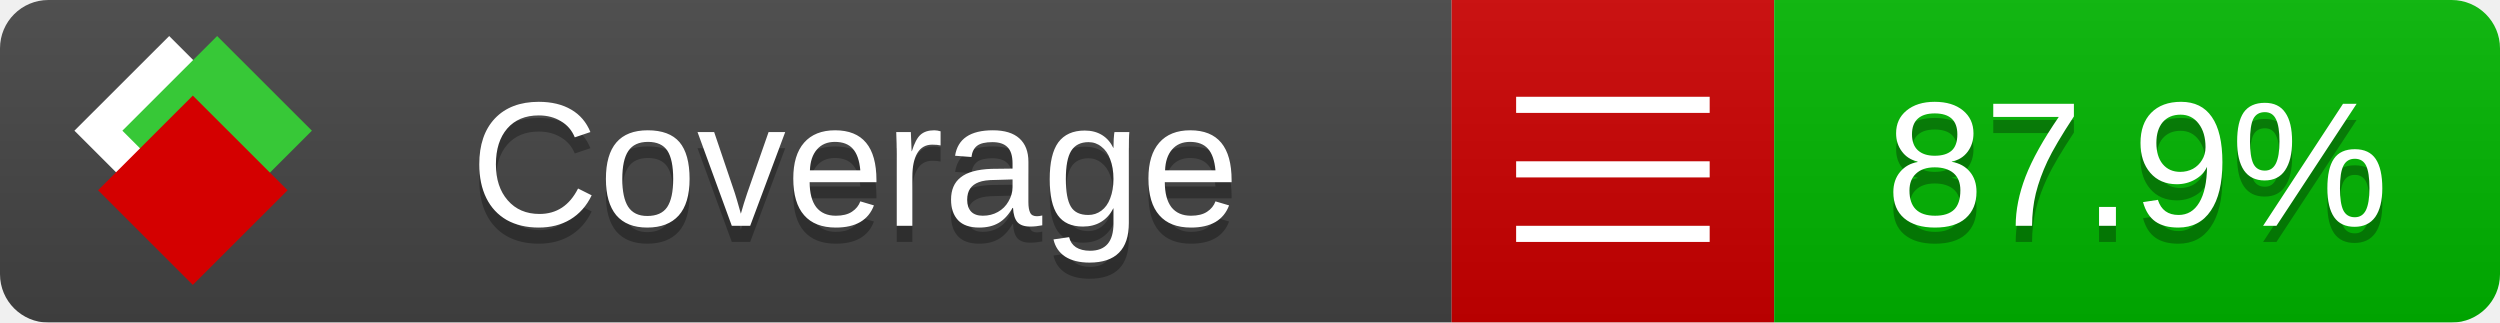
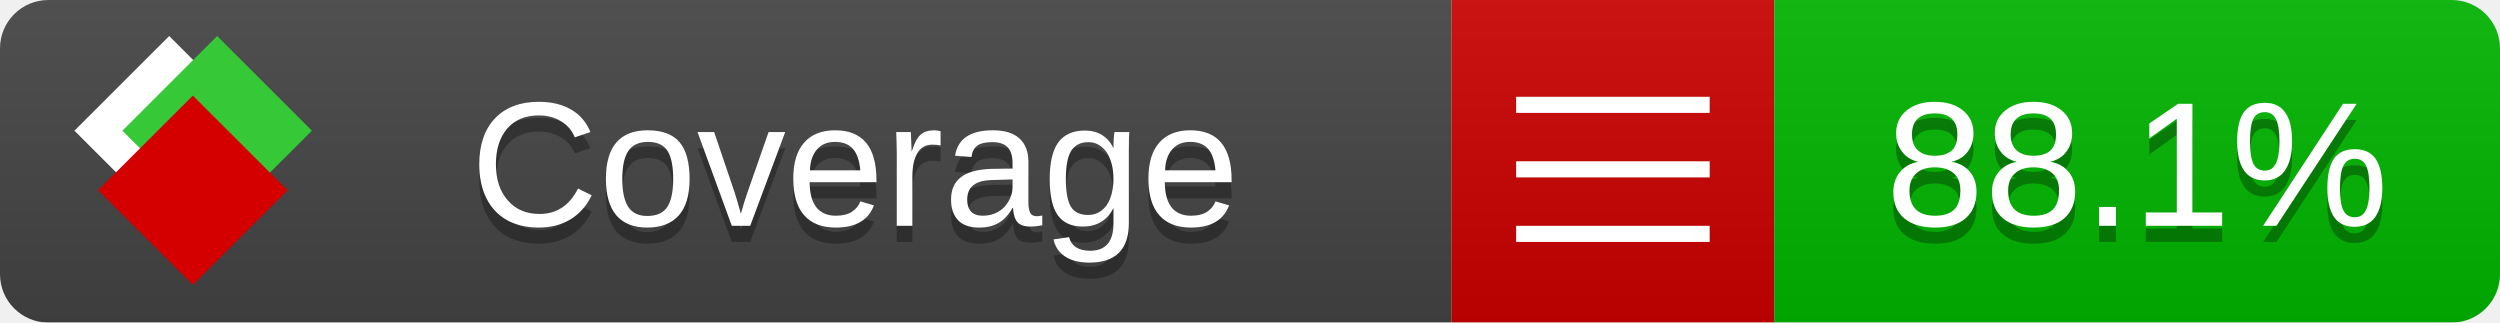
<svg xmlns="http://www.w3.org/2000/svg" xmlns:xlink="http://www.w3.org/1999/xlink" width="155" height="20">
  <style type="text/css">
          
            @keyframes fade1 {
                0% { visibility: visible; opacity: 1; }
               27% { visibility: visible; opacity: 1; }
               33% { visibility: hidden; opacity: 0; }
               60% { visibility: hidden; opacity: 0; }
               66% { visibility: hidden; opacity: 0; }
               93% { visibility: hidden; opacity: 0; }
              100% { visibility: visible; opacity: 1; }
            }
            @keyframes fade2 {
                0% { visibility: hidden; opacity: 0; }
               27% { visibility: hidden; opacity: 0; }
               33% { visibility: visible; opacity: 1; }
               60% { visibility: visible; opacity: 1; }
               66% { visibility: hidden; opacity: 0; }
               93% { visibility: hidden; opacity: 0; }
              100% { visibility: hidden; opacity: 0; }
            }
            @keyframes fade3 {
                0% { visibility: hidden; opacity: 0; }
               27% { visibility: hidden; opacity: 0; }
               33% { visibility: hidden; opacity: 0; }
               60% { visibility: hidden; opacity: 0; }
               66% { visibility: visible; opacity: 1; }
               93% { visibility: visible; opacity: 1; }
              100% { visibility: hidden; opacity: 0; }
            }
            .linecoverage {
                animation-duration: 15s;
                animation-name: fade1;
                animation-iteration-count: infinite;
            }
            .branchcoverage {
                animation-duration: 15s;
                animation-name: fade2;
                animation-iteration-count: infinite;
            }
            .methodcoverage {
                animation-duration: 15s;
                animation-name: fade3;
                animation-iteration-count: infinite;
            }
          
    </style>
  <defs>
    <linearGradient id="gradient" x2="0" y2="100%">
      <stop offset="0" stop-color="#bbb" stop-opacity=".1" />
      <stop offset="1" stop-opacity=".1" />
    </linearGradient>
    <linearGradient id="c">
      <stop offset="0" stop-color="#d40000" />
      <stop offset="1" stop-color="#ff2a2a" />
    </linearGradient>
    <linearGradient id="a">
      <stop offset="0" stop-color="#e0e0de" />
      <stop offset="1" stop-color="#fff" />
    </linearGradient>
    <linearGradient id="b">
      <stop offset="0" stop-color="#37c837" />
      <stop offset="1" stop-color="#217821" />
    </linearGradient>
    <linearGradient xlink:href="#a" id="e" x1="106.44" x2="69.96" y1="-11.96" y2="-46.84" gradientTransform="matrix(-.8426 -.00045 -.00045 -.8426 -94.27 -75.82)" gradientUnits="userSpaceOnUse" />
    <linearGradient xlink:href="#b" id="f" x1="56.19" x2="77.97" y1="-23.45" y2="10.62" gradientTransform="matrix(.8426 .00045 .00045 .8426 94.27 75.82)" gradientUnits="userSpaceOnUse" />
    <linearGradient xlink:href="#c" id="g" x1="79.98" x2="132.9" y1="10.79" y2="10.79" gradientTransform="matrix(.8426 .00045 .00045 .8426 94.27 75.82)" gradientUnits="userSpaceOnUse" />
    <mask id="mask">
      <rect width="155" height="20" rx="3" fill="#fff" />
    </mask>
    <g id="icon" transform="matrix(.04486 0 0 .04481 -.48 -.63)">
      <rect width="52.92" height="52.92" x="-109.72" y="-27.13" fill="url(#e)" transform="rotate(-135)" />
      <rect width="52.92" height="52.92" x="70.19" y="-39.18" fill="url(#f)" transform="rotate(45)" />
      <rect width="52.92" height="52.92" x="80.05" y="-15.74" fill="url(#g)" transform="rotate(45)" />
    </g>
  </defs>
  <g mask="url(#mask)">
    <rect x="0" y="0" width="90" height="20" fill="#444" />
    <rect x="90" y="0" width="20" height="20" fill="#c00" />
    <rect x="110" y="0" width="45" height="20" fill="#00B600" />
    <rect x="0" y="0" width="155" height="20" fill="url(#gradient)" />
  </g>
  <g>
    <path class="" stroke="#fff" d="M94 6.5 h12 M94 10.5 h12 M94 14.5 h12" />
  </g>
  <g fill="#fff" text-anchor="middle" font-family="Verdana,Arial,Geneva,sans-serif" font-size="11">
    <a xlink:href="https://github.com/danielpalme/ReportGenerator" target="_top">
      <use xlink:href="#icon" transform="translate(3,1) scale(3.5)" />
    </a>
    <text x="53" y="15" fill="#010101" fill-opacity=".3">Coverage</text>
    <text x="53" y="14" fill="#fff">Coverage</text>
-     <text class="" x="132.5" y="15" fill="#010101" fill-opacity=".3">87.9%</text>
-     <text class="" x="132.5" y="14">87.9%</text>
+     <text class="" x="132.5" y="15" fill="#010101" fill-opacity=".3">88.1%</text>
+     <text class="" x="132.5" y="14">88.1%</text>
  </g>
  <g>
    <rect class="" x="90" y="0" width="65" height="20" fill-opacity="0" />
  </g>
</svg>
